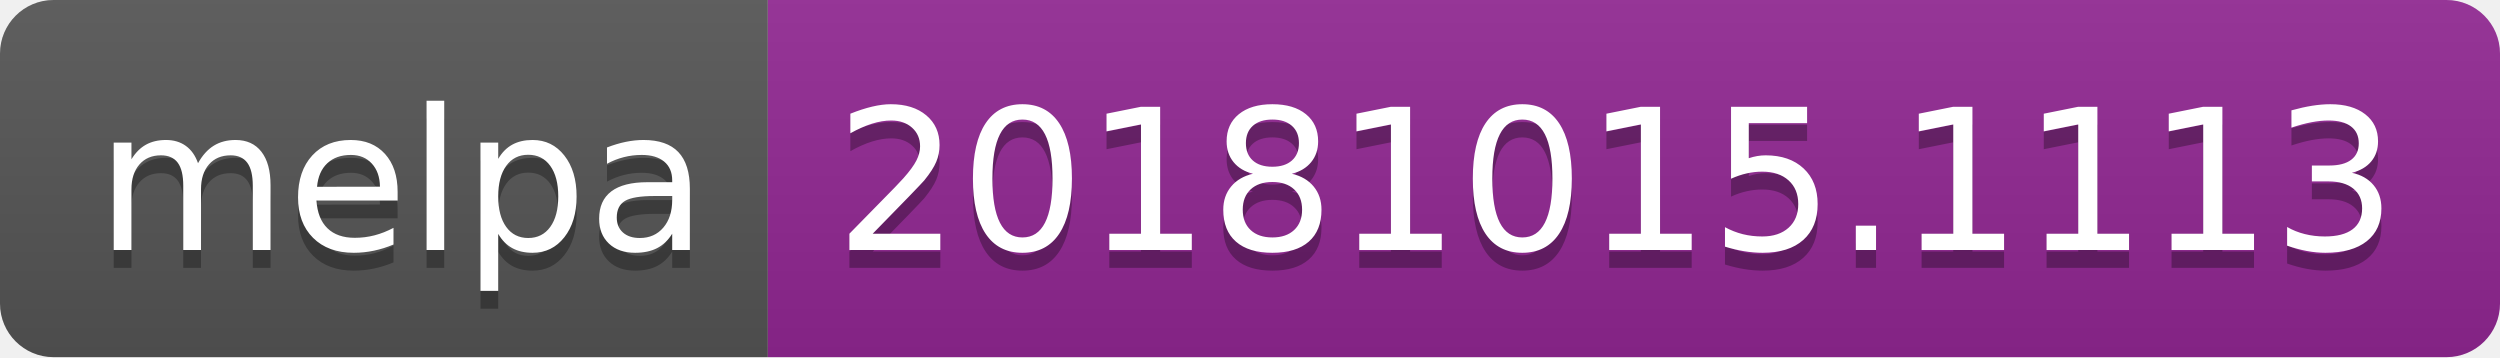
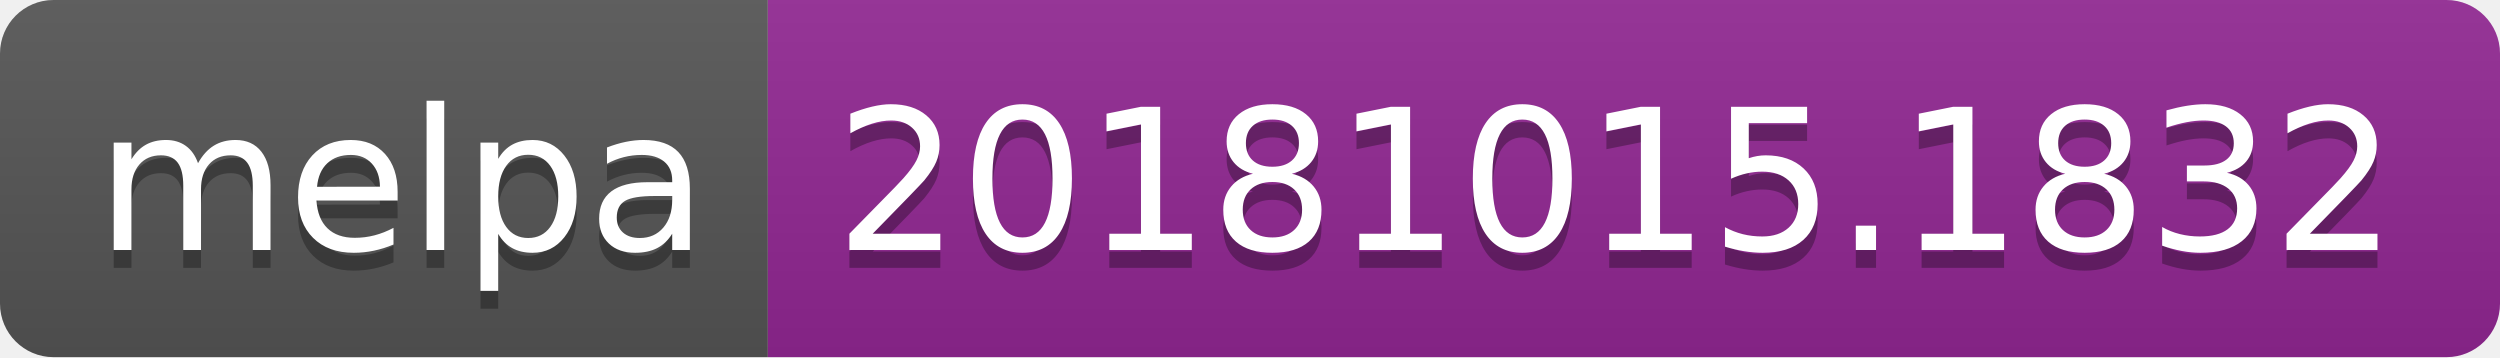
<svg xmlns="http://www.w3.org/2000/svg" width="140" height="20">
  <linearGradient id="b" x2="0" y2="100%">
    <stop offset="0" stop-color="#bbb" stop-opacity=".1" />
    <stop offset="1" stop-opacity=".1" />
  </linearGradient>
  <clipPath id="a">
    <rect width="140" height="20" rx="3" fill="#fff" />
  </clipPath>
  <g clip-path="url(#a)">
    <path fill="#555" d="M0 0h43v20H0z" />
    <path fill="#922793" d="M43 0h97v20H43z" />
    <path fill="url(#b)" d="M0 0h140v20H0z" />
  </g>
  <g fill="#fff" text-anchor="middle" font-family="DejaVu Sans,Verdana,Geneva,sans-serif" font-size="110">
    <text x="225" y="150" fill="#010101" fill-opacity=".3" transform="scale(.1)" textLength="330">melpa</text>
    <text x="225" y="140" transform="scale(.1)" textLength="330">melpa</text>
-     <text x="905" y="150" fill="#010101" fill-opacity=".3" transform="scale(.1)" textLength="870">20181015.1113</text>
-     <text x="905" y="140" transform="scale(.1)" textLength="870">20181015.1113</text>
+     <text x="905" y="150" fill="#010101" fill-opacity=".3" transform="scale(.1)" textLength="870">20181015.1832</text>
+     <text x="905" y="140" transform="scale(.1)" textLength="870">20181015.1832</text>
  </g>
</svg>
